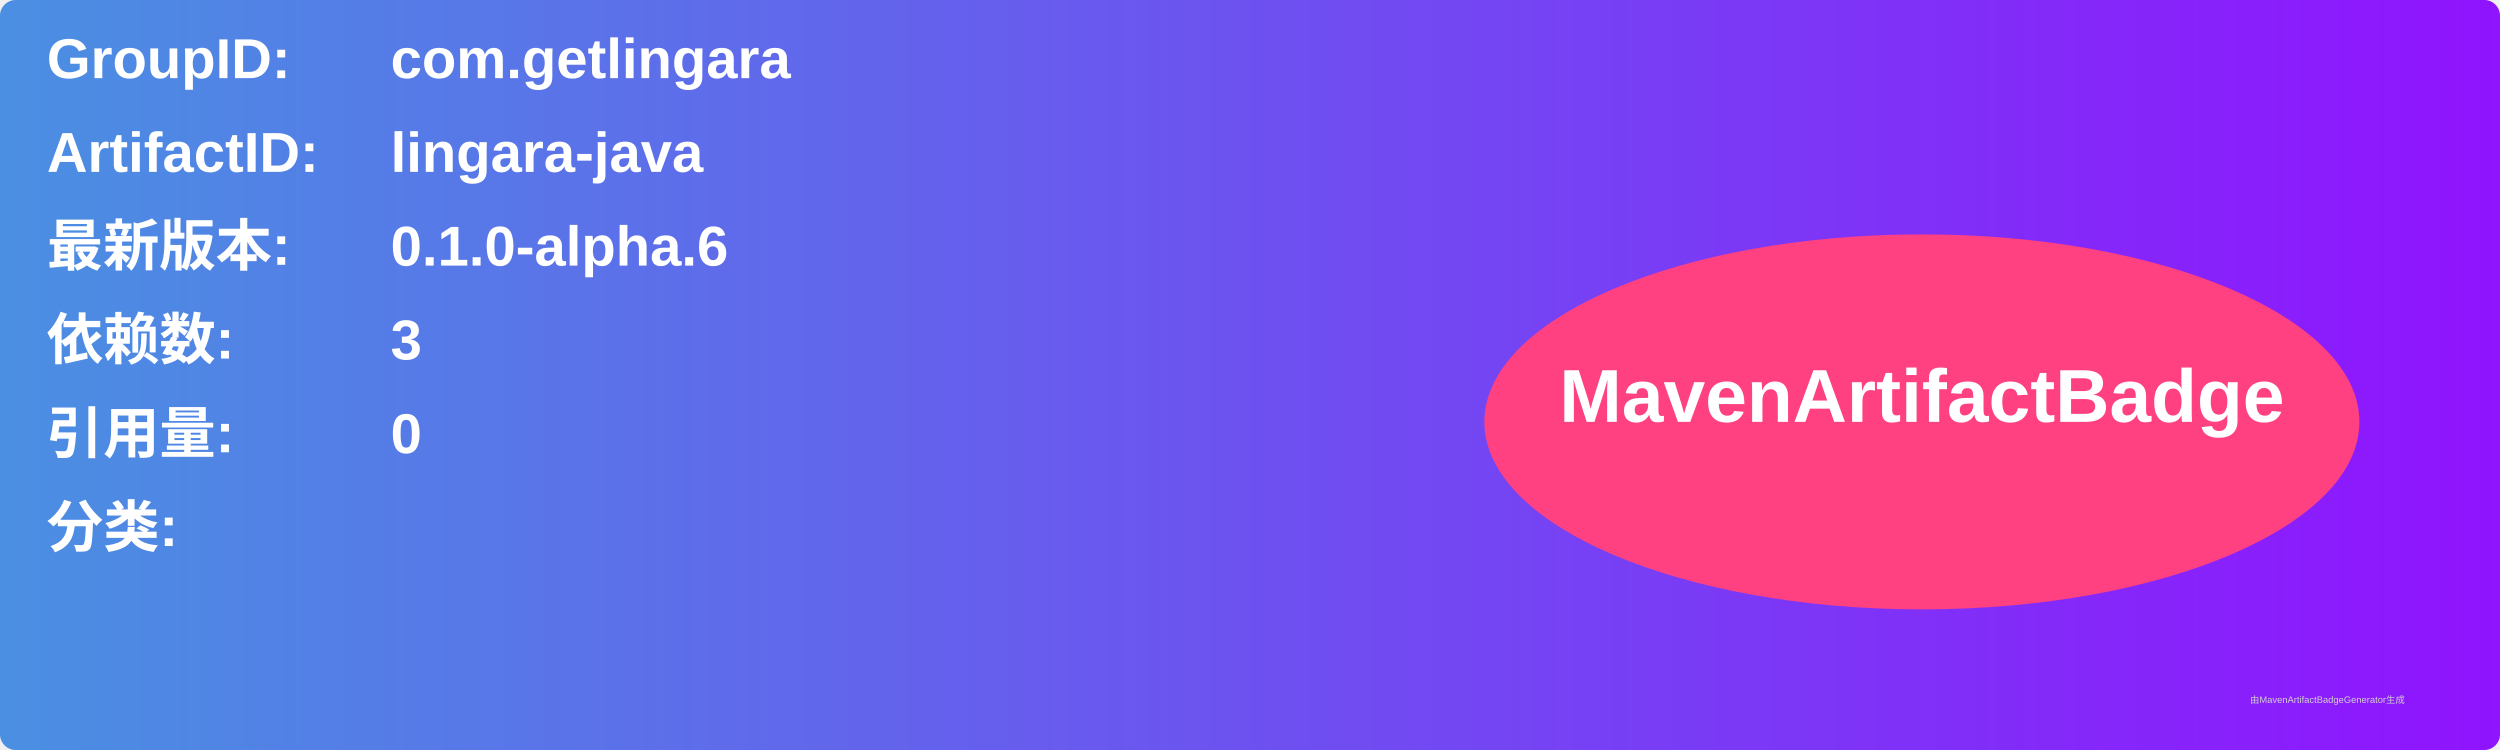
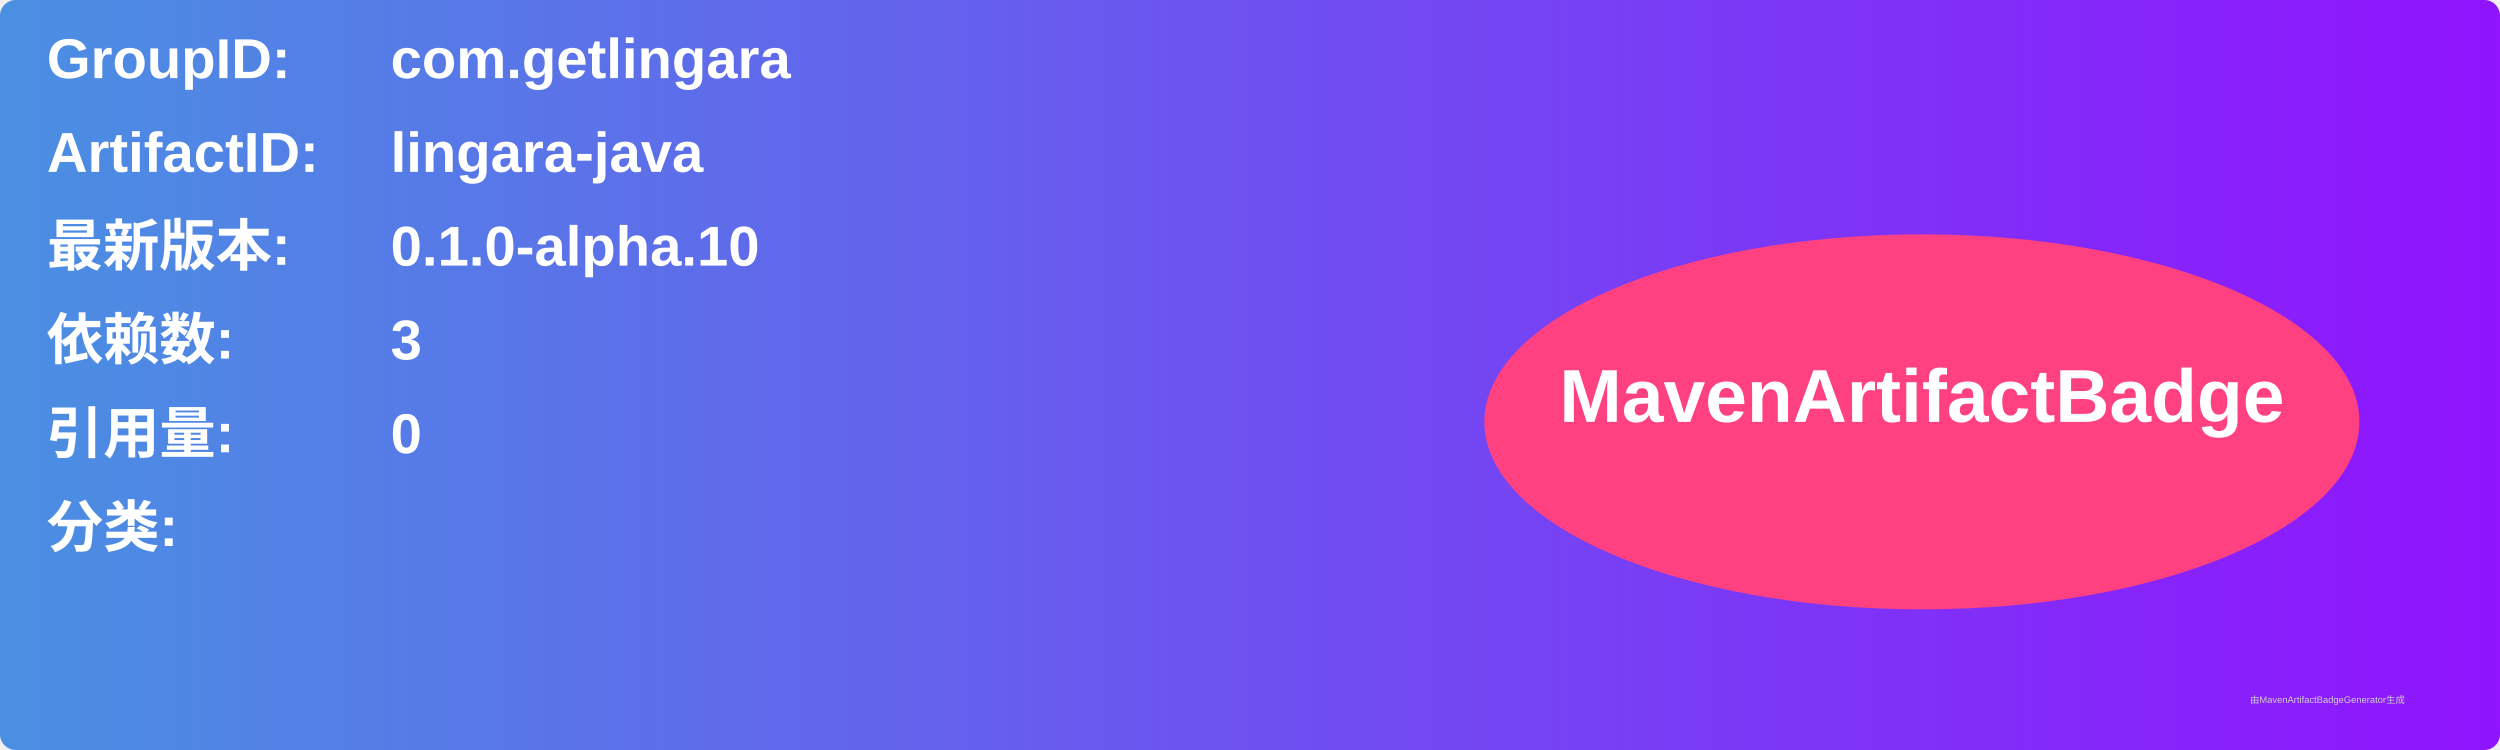
<svg xmlns="http://www.w3.org/2000/svg" width="800" height="240" viewBox="0 0 800 240">
  <linearGradient id="grad" x1="0%" y1="0%" x2="100%" y2="0%">
    <stop offset="0%" stop-color="#4a90e2" />
    <stop offset="100%" stop-color="#9013fe" />
  </linearGradient>
  <rect width="100%" height="100%" rx="5" ry="5" fill="url(#grad)" />
  <g transform="translate(15, 15)">
    <text x="0" y="10" font-family="Arial" font-size="18" fill="white" font-weight="bold" width="260">GroupID:</text>
    <text x="110" y="10" font-family="Arial" font-size="18" fill="white" font-weight="bold" width="460">com.getlingara</text>
    <text x="0" y="40" font-family="Arial" font-size="18" fill="white" font-weight="bold" width="260">ArtifactID:</text>
    <text x="110" y="40" font-family="Arial" font-size="18" fill="white" font-weight="bold" width="460">lingara-java</text>
    <text x="0" y="70" font-family="Arial" font-size="18" fill="white" font-weight="bold">最新版本:</text>
    <text x="110" y="70" font-family="Arial" font-size="18" fill="white" font-weight="bold">
-       <tspan font-weight="bold">0.1.0-alpha.6</tspan>
+       <tspan font-weight="bold">0.1.0-alpha.10</tspan>
    </text>
    <text x="0" y="100" font-family="Arial" font-size="18" fill="white" font-weight="bold">依赖数: </text>
    <text x="110" y="100" font-family="Arial" font-size="18" fill="white">
      <tspan font-weight="bold">3</tspan>
    </text>
    <text x="0" y="130" font-family="Arial" font-size="18" fill="white" font-weight="bold">引用量: </text>
    <text x="110" y="130" font-family="Arial" font-size="18" fill="white">
      <tspan font-weight="bold">0</tspan>
    </text>
    <text x="0" y="160" font-family="Arial" font-size="18" fill="white" font-weight="bold">分类:</text>
    <text x="10" y="190" font-family="Arial" font-size="10" fill="white">
      <tspan font-weight="bold" />
    </text>
    <ellipse cx="600" cy="120" rx="140" ry="60" fill="#ff4081" />
    <text x="600" y="120" text-anchor="middle" font-family="Arial" font-size="24" fill="white" font-weight="bold">MavenArtifactBadge</text>
  </g>
  <text x="720" y="225" font-family="Arial" font-size="3" fill="#d0d0d0">由MavenArtifactBadgeGenerator生成</text>
</svg>
